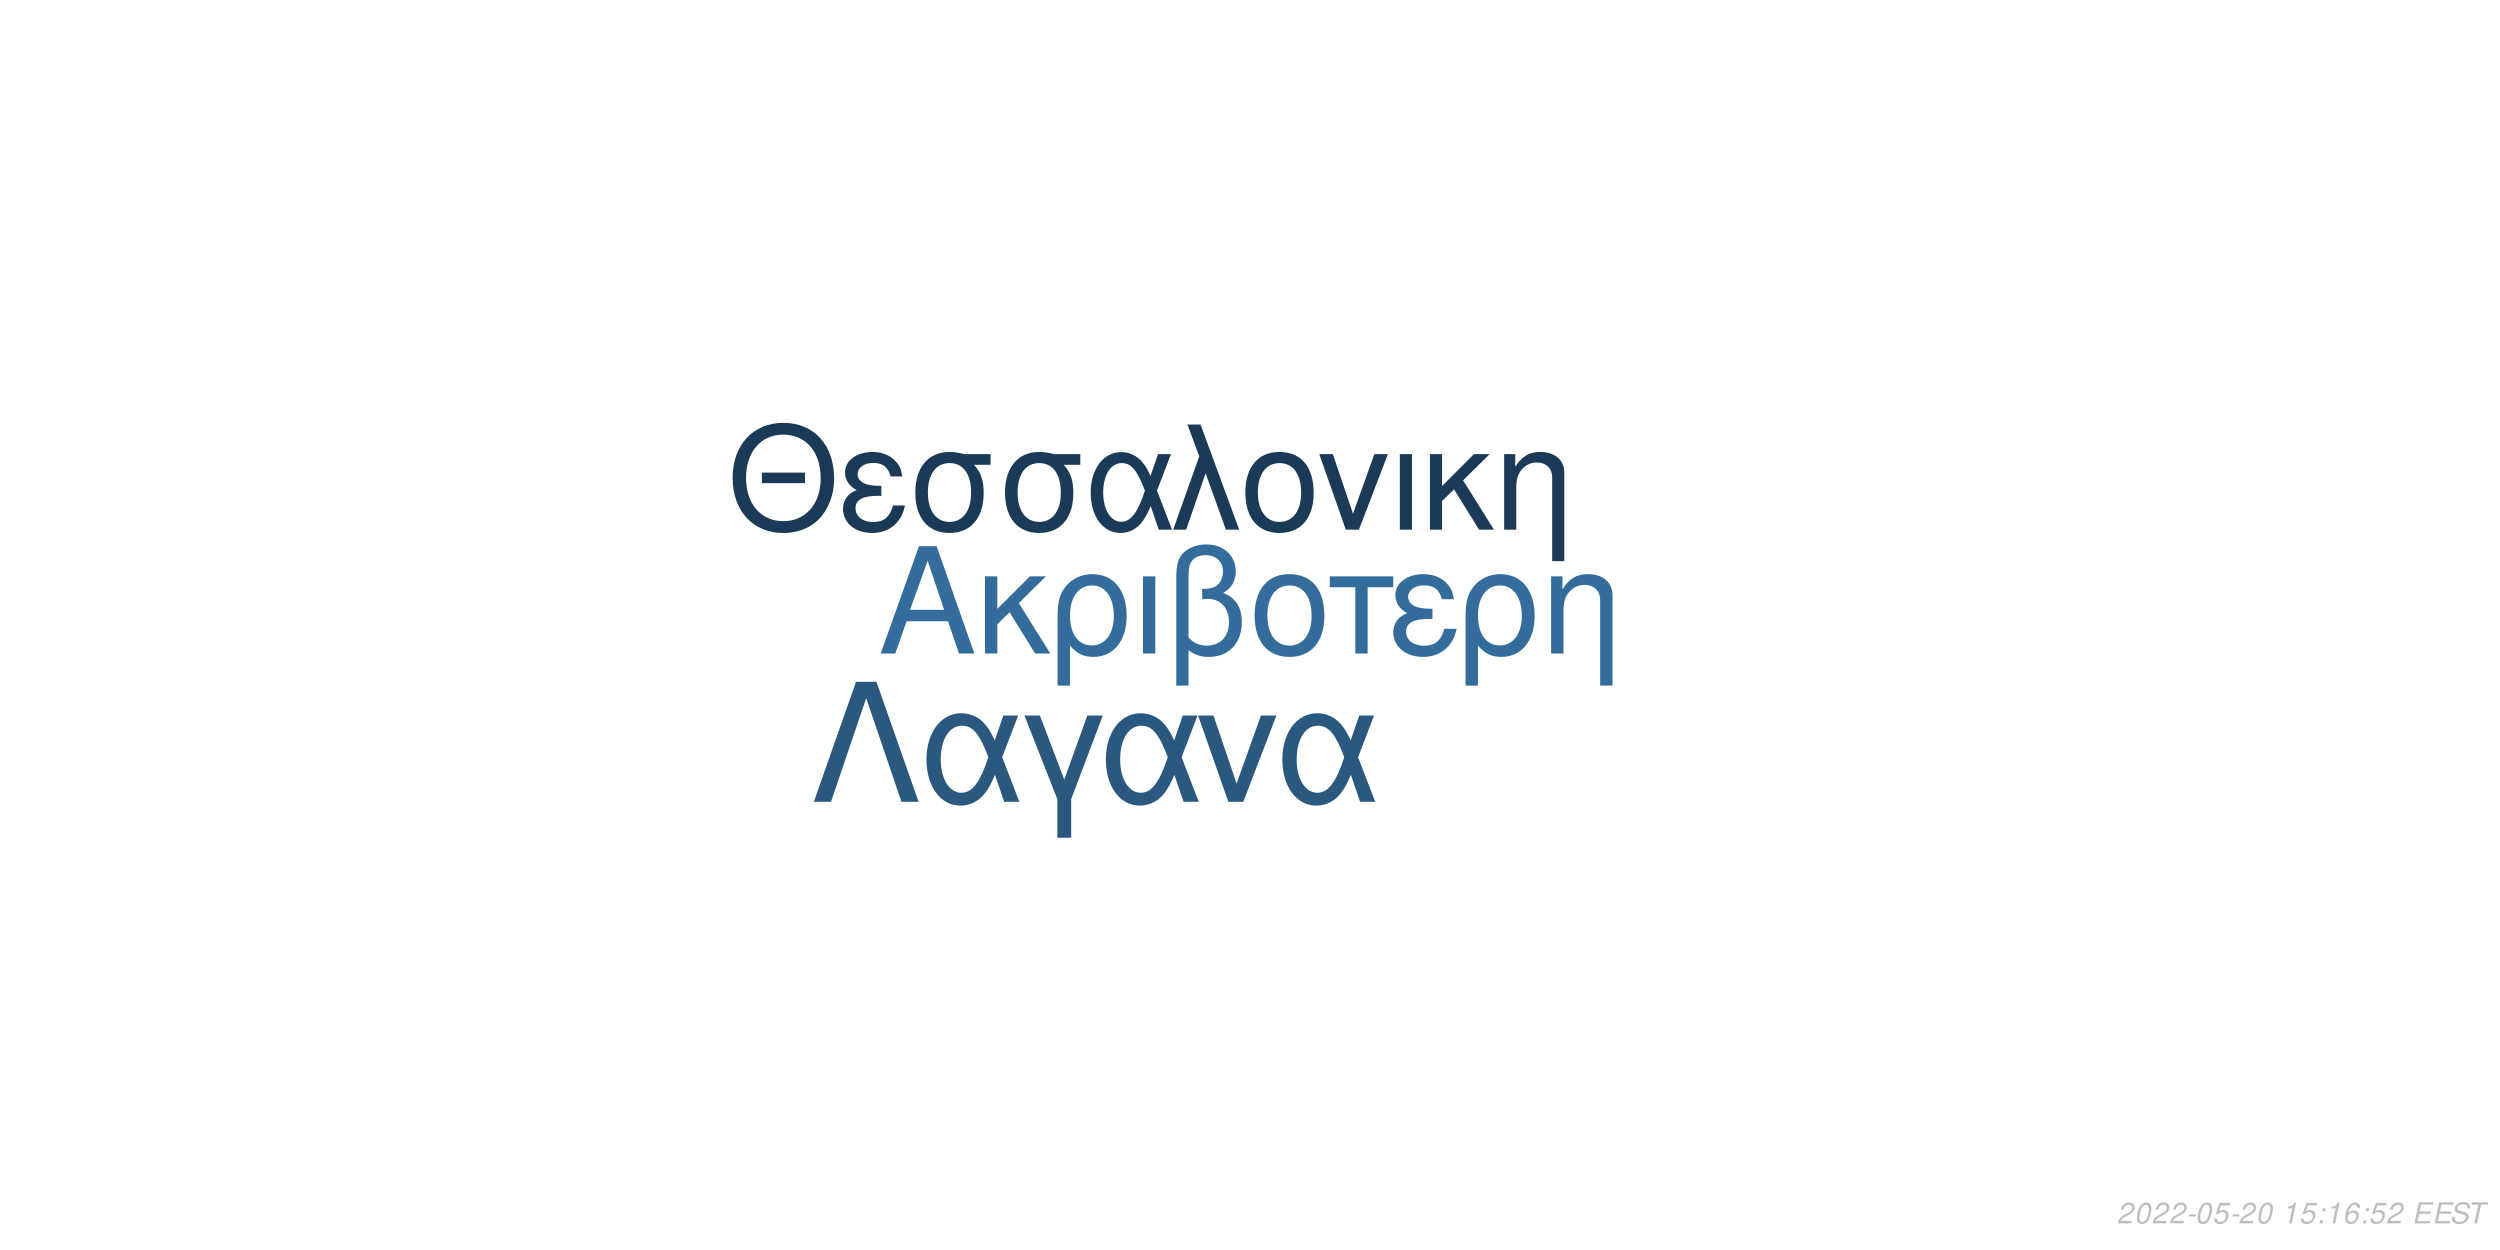
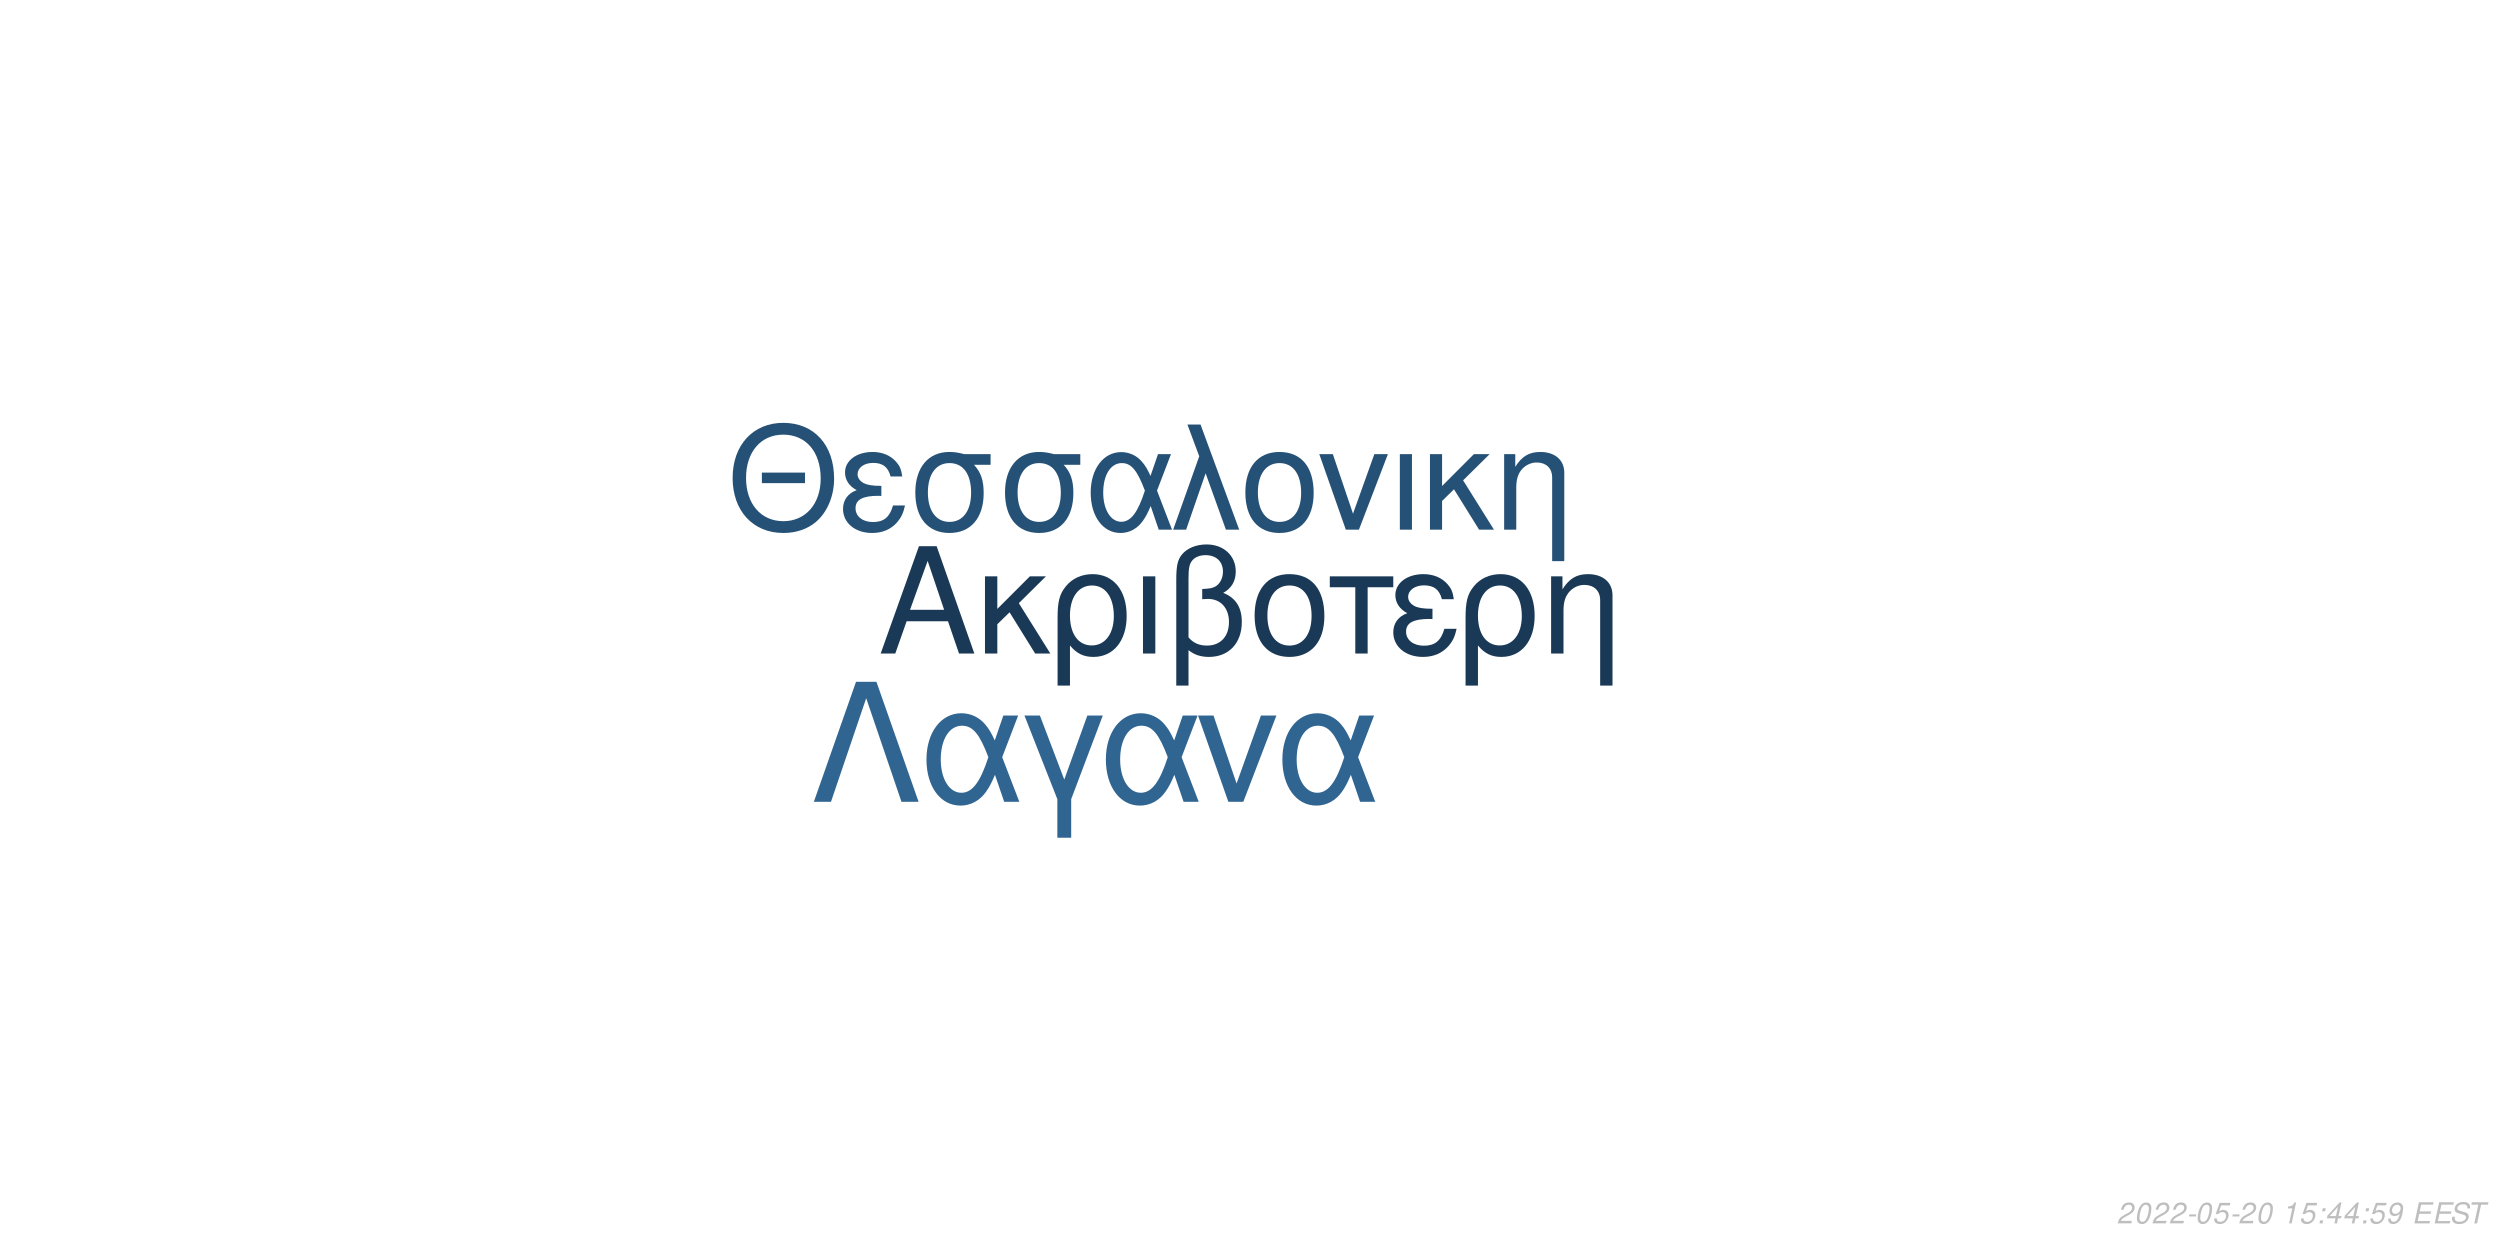
<svg xmlns="http://www.w3.org/2000/svg" xmlns:xlink="http://www.w3.org/1999/xlink" width="864pt" height="432pt" viewBox="0 0 864 432" version="1.1">
  <defs>
    <g>
      <symbol overflow="visible" id="glyph0-0">
        <path style="stroke:none;" d="" />
      </symbol>
      <symbol overflow="visible" id="glyph0-1">
        <path style="stroke:none;" d="M 24.125 -11.141 L 27.938 0 L 33.234 0 L 20.203 -37.094 L 14.094 -37.094 L 0.859 0 L 5.906 0 L 9.828 -11.141 Z M 22.797 -15.109 L 11 -15.109 L 17.094 -32.016 Z M 22.797 -15.109 " />
      </symbol>
      <symbol overflow="visible" id="glyph0-2">
        <path style="stroke:none;" d="M 7.172 -15.422 L 7.172 -26.672 L 2.906 -26.672 L 2.906 0 L 7.172 0 L 7.172 -10.125 L 11.406 -14.25 L 20.25 0 L 25.5 0 L 14.609 -17.406 L 23.969 -26.672 L 18.422 -26.672 Z M 7.172 -15.422 " />
      </symbol>
      <symbol overflow="visible" id="glyph0-3">
        <path style="stroke:none;" d="M 3 11.094 L 7.281 11.094 L 7.281 -2.797 C 9.516 -0.047 11.953 1.172 15.375 1.172 C 22.344 1.172 26.875 -4.422 26.875 -13.031 C 26.875 -21.891 22.297 -27.438 15.062 -27.438 C 11.297 -27.438 7.984 -25.906 5.797 -23.156 C 3.672 -20.516 3 -17.969 3 -12.359 Z M 14.906 -23.516 C 19.547 -23.516 22.438 -19.438 22.438 -12.922 C 22.438 -6.812 19.391 -2.797 14.812 -2.797 C 10.172 -2.797 7.281 -6.766 7.281 -13.125 C 7.281 -19.484 10.234 -23.516 14.906 -23.516 Z M 14.906 -23.516 " />
      </symbol>
      <symbol overflow="visible" id="glyph0-4">
        <path style="stroke:none;" d="M 3.516 0 L 7.781 0 L 7.781 -26.672 L 3.516 -26.672 Z M 3.516 0 " />
      </symbol>
      <symbol overflow="visible" id="glyph0-5">
        <path style="stroke:none;" d="M 4.016 11.094 L 8.25 11.094 L 8.25 -1.172 C 10.172 0.406 12.422 1.172 15.312 1.172 C 22.188 1.172 26.672 -3.609 26.672 -10.891 C 26.672 -15.984 24.578 -19.234 20.25 -20.969 C 23.109 -22.547 24.578 -25.031 24.578 -28.344 C 24.578 -33.844 20.406 -37.703 14.453 -37.703 C 10.938 -37.703 7.734 -36.391 6 -34.25 C 4.484 -32.422 4.016 -30.328 4.016 -25.391 Z M 8.25 -25.656 C 8.25 -29.359 8.5 -30.844 9.469 -32.062 C 10.375 -33.281 12.156 -34 14.094 -34 C 17.812 -34 20.156 -31.812 20.156 -28.297 C 20.156 -25.953 18.984 -23.812 17.297 -23.047 C 16.281 -22.547 15.469 -22.438 12.984 -22.297 L 12.984 -18.781 C 13.734 -18.828 14.344 -18.875 14.969 -18.875 C 19.344 -18.875 22.234 -15.719 22.234 -10.891 C 22.234 -5.906 19.281 -2.75 14.656 -2.75 C 11.953 -2.75 9.922 -3.609 8.25 -5.594 Z M 8.25 -25.656 " />
      </symbol>
      <symbol overflow="visible" id="glyph0-6">
        <path style="stroke:none;" d="M 14.094 -27.438 C 6.562 -27.438 2.094 -22.094 2.094 -13.125 C 2.094 -4.125 6.562 1.172 14.141 1.172 C 21.672 1.172 26.203 -4.172 26.203 -12.922 C 26.203 -22.188 21.828 -27.438 14.094 -27.438 Z M 14.141 -23.516 C 18.938 -23.516 21.781 -19.594 21.781 -12.984 C 21.781 -6.672 18.828 -2.75 14.141 -2.75 C 9.422 -2.75 6.516 -6.672 6.516 -13.125 C 6.516 -19.594 9.422 -23.516 14.141 -23.516 Z M 14.141 -23.516 " />
      </symbol>
      <symbol overflow="visible" id="glyph0-7">
        <path style="stroke:none;" d="M 7.891 0 L 12.156 0 L 12.156 -22.906 L 21.016 -22.906 L 21.016 -26.672 L -0.922 -26.672 L -0.922 -22.906 L 7.891 -22.906 Z M 7.891 0 " />
      </symbol>
      <symbol overflow="visible" id="glyph0-8">
        <path style="stroke:none;" d="M 14.562 -15.469 C 11.344 -15.469 9.562 -15.781 8.297 -16.438 C 6.922 -17.203 6.156 -18.328 6.156 -19.547 C 6.156 -21.891 8.453 -23.562 11.656 -23.562 C 15.062 -23.562 16.953 -22.094 17.812 -18.781 L 21.938 -18.781 C 21.578 -21.266 21.062 -22.5 19.797 -23.922 C 17.812 -26.203 14.906 -27.438 11.453 -27.438 C 5.797 -27.438 1.734 -24.375 1.734 -20.203 C 1.734 -17.609 3.156 -15.375 5.859 -13.938 C 2.797 -12.875 1.016 -10.484 1.016 -7.328 C 1.016 -2.391 5.297 1.172 11.25 1.172 C 14.969 1.172 17.906 -0.109 20.156 -2.641 C 21.578 -4.328 22.297 -5.797 22.906 -8.547 L 18.672 -8.547 C 17.5 -4.422 15.422 -2.703 11.609 -2.703 C 7.938 -2.703 5.438 -4.688 5.438 -7.578 C 5.438 -10.578 7.938 -11.953 13.484 -11.953 C 13.641 -11.953 14.094 -11.953 14.562 -11.906 Z M 14.562 -15.469 " />
      </symbol>
      <symbol overflow="visible" id="glyph0-9">
        <path style="stroke:none;" d="M 3.562 -26.672 L 3.562 0 L 7.844 0 L 7.844 -14.703 C 7.844 -17.906 8.5 -19.891 10.031 -21.531 C 11.406 -22.953 13.188 -23.719 15.062 -23.719 C 18.375 -23.719 20.516 -21.672 20.516 -18.469 L 20.516 11.094 L 24.781 11.094 L 24.781 -20.156 C 24.781 -24.578 21.469 -27.438 16.328 -27.438 C 12.359 -27.438 9.828 -25.906 7.484 -22.188 L 7.484 -26.672 Z M 3.562 -26.672 " />
      </symbol>
      <symbol overflow="visible" id="glyph1-0">
        <path style="stroke:none;" d="" />
      </symbol>
      <symbol overflow="visible" id="glyph1-1">
        <path style="stroke:none;" d="M 26.859 -19.734 L 11.953 -19.734 L 11.953 -16.094 L 26.859 -16.094 Z M 19.328 -36.922 C 8.922 -36.922 1.844 -29.25 1.844 -17.891 C 1.844 -6.484 8.875 1.141 19.391 1.141 C 23.812 1.141 27.703 -0.203 30.641 -2.688 C 34.578 -6.031 36.922 -11.656 36.922 -17.594 C 36.922 -29.297 30 -36.922 19.328 -36.922 Z M 19.328 -32.844 C 27.203 -32.844 32.281 -26.906 32.281 -17.688 C 32.281 -8.922 27.062 -2.938 19.391 -2.938 C 11.609 -2.938 6.484 -8.922 6.484 -17.891 C 6.484 -26.859 11.609 -32.844 19.328 -32.844 Z M 19.328 -32.844 " />
      </symbol>
      <symbol overflow="visible" id="glyph1-2">
        <path style="stroke:none;" d="M 14.25 -15.141 C 11.109 -15.141 9.375 -15.453 8.125 -16.094 C 6.781 -16.844 6.031 -17.938 6.031 -19.141 C 6.031 -21.422 8.266 -23.078 11.406 -23.078 C 14.75 -23.078 16.594 -21.625 17.438 -18.391 L 21.469 -18.391 C 21.125 -20.828 20.625 -22.031 19.391 -23.422 C 17.438 -25.656 14.594 -26.859 11.219 -26.859 C 5.688 -26.859 1.688 -23.875 1.688 -19.781 C 1.688 -17.234 3.094 -15.047 5.734 -13.656 C 2.734 -12.609 1 -10.266 1 -7.172 C 1 -2.344 5.188 1.141 11.016 1.141 C 14.656 1.141 17.547 -0.094 19.734 -2.594 C 21.125 -4.234 21.828 -5.688 22.422 -8.375 L 18.281 -8.375 C 17.141 -4.328 15.094 -2.641 11.359 -2.641 C 7.766 -2.641 5.328 -4.578 5.328 -7.422 C 5.328 -10.359 7.766 -11.703 13.203 -11.703 C 13.359 -11.703 13.797 -11.703 14.25 -11.656 Z M 14.25 -15.141 " />
      </symbol>
      <symbol overflow="visible" id="glyph1-3">
        <path style="stroke:none;" d="M 29 -26.109 L 19.938 -26.109 C 17.594 -26.703 16.438 -26.859 14.703 -26.859 C 7.469 -26.859 2.984 -21.469 2.984 -12.859 C 2.984 -4.031 7.375 1.141 14.797 1.141 C 22.172 1.141 26.609 -4.078 26.609 -12.656 C 26.609 -17.047 25.656 -19.828 23.266 -22.422 L 29 -22.422 Z M 14.797 -23.016 C 19.531 -23.016 22.266 -19.234 22.266 -12.75 C 22.266 -6.531 19.438 -2.688 14.797 -2.688 C 10.172 -2.688 7.328 -6.531 7.328 -12.859 C 7.328 -19.188 10.172 -23.016 14.797 -23.016 Z M 14.797 -23.016 " />
      </symbol>
      <symbol overflow="visible" id="glyph1-4">
        <path style="stroke:none;" d="M 29.344 -26.109 L 24.859 -26.109 L 22.266 -18.578 C 21.125 -21.031 20.484 -22.125 19.328 -23.469 C 17.547 -25.609 14.906 -26.812 12.156 -26.812 C 5.984 -26.812 1.594 -20.984 1.594 -12.812 C 1.594 -4.578 5.828 1.141 11.906 1.141 C 14.953 1.141 17.734 -0.344 19.625 -3.047 C 20.672 -4.531 21.281 -5.688 22.328 -8.172 L 25.109 0 L 29.703 0 L 24.516 -13.5 Z M 20.328 -13.5 C 17.891 -5.922 15.453 -2.734 12.156 -2.734 C 8.516 -2.734 5.922 -6.922 5.922 -12.812 C 5.922 -18.938 8.516 -23.016 12.359 -23.016 C 15.594 -23.016 17.688 -20.531 20.328 -13.5 Z M 20.328 -13.5 " />
      </symbol>
      <symbol overflow="visible" id="glyph1-5">
        <path style="stroke:none;" d="M 1.094 0 L 5.578 0 L 12.312 -19.484 L 19.328 0 L 23.922 0 L 10.562 -36.328 L 6.031 -36.328 L 10.109 -25.359 Z M 1.094 0 " />
      </symbol>
      <symbol overflow="visible" id="glyph1-6">
        <path style="stroke:none;" d="M 13.797 -26.859 C 6.422 -26.859 2.047 -21.625 2.047 -12.859 C 2.047 -4.031 6.422 1.141 13.859 1.141 C 21.234 1.141 25.656 -4.078 25.656 -12.656 C 25.656 -21.719 21.375 -26.859 13.797 -26.859 Z M 13.859 -23.016 C 18.531 -23.016 21.328 -19.188 21.328 -12.703 C 21.328 -6.531 18.438 -2.688 13.859 -2.688 C 9.219 -2.688 6.375 -6.531 6.375 -12.859 C 6.375 -19.188 9.219 -23.016 13.859 -23.016 Z M 13.859 -23.016 " />
      </symbol>
      <symbol overflow="visible" id="glyph1-7">
        <path style="stroke:none;" d="M 14.297 0 L 24.312 -26.109 L 19.625 -26.109 L 12.25 -5.531 L 5.281 -26.109 L 0.594 -26.109 L 9.766 0 Z M 14.297 0 " />
      </symbol>
      <symbol overflow="visible" id="glyph1-8">
        <path style="stroke:none;" d="M 3.438 0 L 7.625 0 L 7.625 -26.109 L 3.438 -26.109 Z M 3.438 0 " />
      </symbol>
      <symbol overflow="visible" id="glyph1-9">
        <path style="stroke:none;" d="M 7.031 -15.094 L 7.031 -26.109 L 2.844 -26.109 L 2.844 0 L 7.031 0 L 7.031 -9.922 L 11.156 -13.953 L 19.828 0 L 24.969 0 L 14.297 -17.047 L 23.469 -26.109 L 18.031 -26.109 Z M 7.031 -15.094 " />
      </symbol>
      <symbol overflow="visible" id="glyph1-10">
        <path style="stroke:none;" d="M 3.484 -26.109 L 3.484 0 L 7.672 0 L 7.672 -14.406 C 7.672 -17.547 8.328 -19.484 9.812 -21.078 C 11.156 -22.469 12.906 -23.219 14.75 -23.219 C 17.984 -23.219 20.078 -21.234 20.078 -18.094 L 20.078 10.859 L 24.266 10.859 L 24.266 -19.734 C 24.266 -24.062 21.031 -26.859 16 -26.859 C 12.109 -26.859 9.609 -25.359 7.328 -21.719 L 7.328 -26.109 Z M 3.484 -26.109 " />
      </symbol>
      <symbol overflow="visible" id="glyph2-0">
        <path style="stroke:none;" d="" />
      </symbol>
      <symbol overflow="visible" id="glyph2-1">
        <path style="stroke:none;" d="M 22.531 -41.484 L 15.484 -41.484 L 0.906 0 L 6.828 0 L 19 -35.797 L 31.188 0 L 37.109 0 Z M 22.531 -41.484 " />
      </symbol>
      <symbol overflow="visible" id="glyph2-2">
        <path style="stroke:none;" d="M 33.516 -29.812 L 28.391 -29.812 L 25.438 -21.219 C 24.125 -24.016 23.391 -25.266 22.078 -26.797 C 20.031 -29.25 17.016 -30.609 13.891 -30.609 C 6.828 -30.609 1.828 -23.953 1.828 -14.625 C 1.828 -5.234 6.656 1.312 13.594 1.312 C 17.078 1.312 20.266 -0.391 22.422 -3.469 C 23.609 -5.172 24.297 -6.484 25.5 -9.328 L 28.688 0 L 33.922 0 L 28 -15.422 Z M 23.219 -15.422 C 20.422 -6.766 17.641 -3.125 13.891 -3.125 C 9.734 -3.125 6.766 -7.906 6.766 -14.625 C 6.766 -21.625 9.734 -26.297 14.109 -26.297 C 17.812 -26.297 20.203 -23.453 23.219 -15.422 Z M 23.219 -15.422 " />
      </symbol>
      <symbol overflow="visible" id="glyph2-3">
        <path style="stroke:none;" d="M 12.062 12.406 L 16.844 12.406 L 16.844 -0.906 L 27.766 -29.812 L 22.422 -29.812 L 14.453 -7.688 L 6.031 -29.812 L 0.688 -29.812 L 12.062 -0.906 Z M 12.062 12.406 " />
      </symbol>
      <symbol overflow="visible" id="glyph2-4">
        <path style="stroke:none;" d="M 16.328 0 L 27.766 -29.812 L 22.422 -29.812 L 14 -6.312 L 6.031 -29.812 L 0.688 -29.812 L 11.156 0 Z M 16.328 0 " />
      </symbol>
      <symbol overflow="visible" id="glyph3-0">
        <path style="stroke:none;" d="" />
      </symbol>
      <symbol overflow="visible" id="glyph3-1">
        <path style="stroke:none;" d="M 5.234 -0.875 L 1.469 -0.875 C 1.641 -1.375 2.203 -1.891 3.109 -2.344 L 4.234 -2.938 C 5.562 -3.625 6.219 -4.469 6.219 -5.484 C 6.219 -5.938 6.062 -6.359 5.797 -6.656 C 5.469 -7.047 4.984 -7.234 4.312 -7.234 C 2.766 -7.234 1.891 -6.453 1.484 -4.734 L 2.375 -4.734 C 2.484 -5.188 2.609 -5.484 2.797 -5.75 C 3.094 -6.203 3.609 -6.453 4.188 -6.453 C 4.891 -6.453 5.344 -6.031 5.344 -5.375 C 5.344 -4.703 4.859 -4.094 4.016 -3.656 L 2.984 -3.125 C 1.234 -2.188 0.797 -1.656 0.344 -0.016 L 5.047 -0.016 Z M 5.234 -0.875 " />
      </symbol>
      <symbol overflow="visible" id="glyph3-2">
        <path style="stroke:none;" d="M 4.203 -7.234 C 3.375 -7.234 2.688 -6.812 2.125 -5.984 C 1.484 -5.047 0.984 -3.188 0.984 -1.734 C 0.984 -1.109 1.172 -0.562 1.484 -0.266 C 1.797 0.047 2.281 0.234 2.766 0.234 C 3.625 0.234 4.281 -0.156 4.859 -1.016 C 5.516 -1.953 6 -3.797 6 -5.266 C 6 -6.5 5.328 -7.234 4.203 -7.234 Z M 4.094 -6.453 C 4.734 -6.453 5.125 -5.984 5.125 -5.156 C 5.125 -4.203 4.781 -2.625 4.406 -1.812 C 3.984 -0.938 3.516 -0.547 2.875 -0.547 C 2.25 -0.547 1.875 -1.031 1.875 -1.828 C 1.875 -2.797 2.203 -4.344 2.594 -5.203 C 2.984 -6.047 3.453 -6.453 4.094 -6.453 Z M 4.094 -6.453 " />
      </symbol>
      <symbol overflow="visible" id="glyph3-3">
        <path style="stroke:none;" d="M 3.516 -3.125 L 1.125 -3.125 L 0.969 -2.406 L 3.359 -2.406 Z M 3.516 -3.125 " />
      </symbol>
      <symbol overflow="visible" id="glyph3-4">
        <path style="stroke:none;" d="M 6.297 -7.094 L 2.594 -7.094 L 1.234 -3.234 L 2.047 -3.234 C 2.656 -3.766 2.938 -3.906 3.531 -3.906 C 4.328 -3.906 4.797 -3.453 4.797 -2.688 C 4.797 -1.438 3.969 -0.547 2.828 -0.547 C 2.031 -0.547 1.609 -0.938 1.578 -1.734 L 0.703 -1.734 L 0.703 -1.516 C 0.703 -0.938 0.844 -0.547 1.188 -0.266 C 1.562 0.062 2.078 0.234 2.703 0.234 C 3.656 0.234 4.391 -0.156 4.984 -0.922 C 5.422 -1.5 5.672 -2.234 5.672 -2.953 C 5.672 -4 4.938 -4.672 3.812 -4.672 C 3.328 -4.672 2.906 -4.547 2.406 -4.234 L 3.109 -6.219 L 6.109 -6.219 Z M 6.297 -7.094 " />
      </symbol>
      <symbol overflow="visible" id="glyph3-5">
        <path style="stroke:none;" d="" />
      </symbol>
      <symbol overflow="visible" id="glyph3-6">
        <path style="stroke:none;" d="M 3.703 -5.188 L 2.594 0 L 3.469 0 L 5.016 -7.234 L 4.438 -7.234 C 3.906 -6.156 3.688 -6.016 2.234 -5.812 L 2.109 -5.188 Z M 3.703 -5.188 " />
      </symbol>
      <symbol overflow="visible" id="glyph3-7">
        <path style="stroke:none;" d="M 2.359 -1.031 L 1.312 -1.031 L 1.094 0 L 2.141 0 Z M 3.266 -5.234 L 2.219 -5.234 L 2 -4.203 L 3.047 -4.203 Z M 3.266 -5.234 " />
      </symbol>
      <symbol overflow="visible" id="glyph3-8">
-         <path style="stroke:none;" d="M 6.125 -5.344 L 6.141 -5.625 C 6.141 -6.609 5.453 -7.234 4.391 -7.234 C 3.438 -7.234 2.641 -6.719 2.016 -5.703 C 1.422 -4.781 0.938 -2.953 0.938 -1.688 C 0.938 -0.516 1.688 0.234 2.859 0.234 C 3.703 0.234 4.438 -0.156 5 -0.875 C 5.406 -1.422 5.672 -2.156 5.672 -2.766 C 5.672 -3.812 4.969 -4.5 3.906 -4.5 C 3.234 -4.5 2.672 -4.234 2.094 -3.625 C 2.406 -5.375 3.234 -6.453 4.25 -6.453 C 4.703 -6.453 5.062 -6.234 5.172 -5.844 C 5.203 -5.719 5.234 -5.578 5.25 -5.344 Z M 3.656 -3.734 C 4.344 -3.734 4.797 -3.281 4.797 -2.625 C 4.797 -1.469 3.984 -0.547 2.984 -0.547 C 2.297 -0.547 1.812 -1.047 1.812 -1.766 C 1.812 -2.859 2.625 -3.734 3.656 -3.734 Z M 3.656 -3.734 " />
+         <path style="stroke:none;" d="M 3.625 -1.75 L 3.266 0 L 4.141 0 L 4.516 -1.75 L 5.562 -1.75 L 5.734 -2.531 L 4.688 -2.531 L 5.688 -7.234 L 5.016 -7.234 L 0.844 -2.672 L 0.641 -1.75 Z M 3.797 -2.531 L 1.594 -2.531 L 4.469 -5.703 Z M 3.797 -2.531 " />
      </symbol>
      <symbol overflow="visible" id="glyph3-9">
+         <path style="stroke:none;" d="M 0.844 -1.656 C 0.844 -1.547 0.844 -1.438 0.844 -1.375 C 0.844 -0.406 1.531 0.234 2.578 0.234 C 3.203 0.234 3.766 0.016 4.297 -0.438 C 4.938 -1 5.312 -1.656 5.594 -2.719 C 5.844 -3.672 6.016 -4.766 6.016 -5.375 C 6.016 -5.844 5.844 -6.328 5.547 -6.656 C 5.203 -7.031 4.703 -7.234 4.062 -7.234 C 2.516 -7.234 1.297 -5.938 1.297 -4.266 C 1.297 -3.203 1.984 -2.547 3.047 -2.547 C 3.484 -2.547 3.953 -2.672 4.281 -2.891 C 4.406 -2.984 4.547 -3.078 4.828 -3.344 C 4.438 -1.484 3.703 -0.547 2.703 -0.547 C 2.109 -0.547 1.719 -0.938 1.719 -1.547 L 1.719 -1.656 Z M 3.953 -6.453 C 4.625 -6.453 5.141 -5.953 5.141 -5.281 C 5.141 -4.188 4.312 -3.312 3.297 -3.312 C 2.594 -3.312 2.172 -3.734 2.172 -4.453 C 2.172 -5.562 2.984 -6.453 3.953 -6.453 Z M 3.953 -6.453 " />
+       </symbol>
+       <symbol overflow="visible" id="glyph3-10">
        <path style="stroke:none;" d="M 2.547 -3.312 L 6.5 -3.312 L 6.688 -4.141 L 2.719 -4.141 L 3.219 -6.469 L 7.344 -6.469 L 7.516 -7.297 L 2.453 -7.297 L 0.906 0 L 6.125 0 L 6.297 -0.812 L 2.016 -0.812 Z M 2.547 -3.312 " />
      </symbol>
-       <symbol overflow="visible" id="glyph3-10">
+       <symbol overflow="visible" id="glyph3-11">
        <path style="stroke:none;" d="M 7.062 -5.156 C 7.125 -5.438 7.141 -5.562 7.141 -5.703 C 7.141 -6.156 6.938 -6.594 6.594 -6.891 C 6.188 -7.25 5.656 -7.406 4.875 -7.406 C 3.844 -7.406 3.047 -7.125 2.5 -6.562 C 2.094 -6.141 1.781 -5.438 1.781 -4.922 C 1.781 -4.297 2.219 -3.766 2.891 -3.562 L 4.594 -3.094 C 5.406 -2.859 5.734 -2.578 5.734 -2.094 C 5.734 -1.781 5.547 -1.406 5.266 -1.141 C 4.844 -0.766 4.266 -0.578 3.453 -0.578 C 2.328 -0.578 1.812 -0.984 1.812 -1.906 C 1.812 -2.047 1.812 -2.125 1.844 -2.312 L 0.984 -2.312 C 0.906 -2.062 0.891 -1.906 0.891 -1.688 C 0.891 -0.484 1.797 0.234 3.297 0.234 C 4.359 0.234 5.234 -0.062 5.812 -0.609 C 6.344 -1.078 6.688 -1.797 6.688 -2.375 C 6.688 -2.641 6.609 -2.906 6.453 -3.156 C 6.234 -3.5 5.938 -3.703 5.469 -3.828 L 3.75 -4.312 C 2.984 -4.547 2.734 -4.734 2.734 -5.188 C 2.734 -5.547 2.875 -5.844 3.188 -6.109 C 3.547 -6.438 4.031 -6.594 4.703 -6.594 C 5.266 -6.594 5.688 -6.484 5.906 -6.297 C 6.094 -6.125 6.219 -5.797 6.219 -5.516 C 6.219 -5.422 6.203 -5.344 6.188 -5.156 Z M 7.062 -5.156 " />
      </symbol>
-       <symbol overflow="visible" id="glyph3-11">
+       <symbol overflow="visible" id="glyph3-12">
        <path style="stroke:none;" d="M 4.938 -6.469 L 7.312 -6.469 L 7.484 -7.297 L 1.75 -7.297 L 1.578 -6.469 L 3.984 -6.469 L 2.609 0 L 3.547 0 Z M 4.938 -6.469 " />
      </symbol>
    </g>
  </defs>
  <g id="surface1">
    <rect x="0" y="0" width="864" height="432" style="fill:rgb(100%,100%,100%);fill-opacity:1;stroke:none;" />
-     <g style="fill:rgb(20.392%,42.745%,61.176%);fill-opacity:1;">
+     <g style="fill:rgb(10.196%,22.353%,33.725%);fill-opacity:1;">
      <use xlink:href="#glyph0-1" x="303.5" y="225.861" />
      <use xlink:href="#glyph0-2" x="337.5" y="225.861" />
      <use xlink:href="#glyph0-3" x="362.5" y="225.861" />
      <use xlink:href="#glyph0-4" x="391.5" y="225.861" />
      <use xlink:href="#glyph0-5" x="402.5" y="225.861" />
      <use xlink:href="#glyph0-6" x="431.5" y="225.861" />
      <use xlink:href="#glyph0-7" x="460.5" y="225.861" />
      <use xlink:href="#glyph0-8" x="480.5" y="225.861" />
      <use xlink:href="#glyph0-3" x="503.5" y="225.861" />
      <use xlink:href="#glyph0-9" x="532.5" y="225.861" />
    </g>
-     <g style="fill:rgb(10.588%,22.745%,34.118%);fill-opacity:1;">
+     <g style="fill:rgb(14.902%,31.765%,46.275%);fill-opacity:1;">
      <use xlink:href="#glyph1-1" x="251.348" y="183.058" />
      <use xlink:href="#glyph1-2" x="290.348" y="183.058" />
      <use xlink:href="#glyph1-3" x="313.348" y="183.058" />
      <use xlink:href="#glyph1-3" x="344.348" y="183.058" />
      <use xlink:href="#glyph1-4" x="375.348" y="183.058" />
      <use xlink:href="#glyph1-5" x="404.348" y="183.058" />
      <use xlink:href="#glyph1-6" x="428.348" y="183.058" />
      <use xlink:href="#glyph1-7" x="455.348" y="183.058" />
      <use xlink:href="#glyph1-8" x="480.348" y="183.058" />
      <use xlink:href="#glyph1-9" x="491.348" y="183.058" />
      <use xlink:href="#glyph1-10" x="516.348" y="183.058" />
    </g>
-     <g style="fill:rgb(16.471%,34.51%,49.804%);fill-opacity:1;">
+     <g style="fill:rgb(18.824%,39.608%,56.863%);fill-opacity:1;">
      <use xlink:href="#glyph2-1" x="280.359" y="277.105" />
      <use xlink:href="#glyph2-2" x="318.359" y="277.105" />
      <use xlink:href="#glyph2-3" x="353.359" y="277.105" />
      <use xlink:href="#glyph2-2" x="380.359" y="277.105" />
      <use xlink:href="#glyph2-4" x="413.359" y="277.105" />
      <use xlink:href="#glyph2-2" x="441.359" y="277.105" />
    </g>
    <g style="fill:rgb(74.51%,74.51%,74.51%);fill-opacity:1;">
      <use xlink:href="#glyph3-1" x="731.52" y="422.81" />
      <use xlink:href="#glyph3-2" x="737.52" y="422.81" />
      <use xlink:href="#glyph3-1" x="743.52" y="422.81" />
      <use xlink:href="#glyph3-1" x="749.52" y="422.81" />
      <use xlink:href="#glyph3-3" x="755.52" y="422.81" />
      <use xlink:href="#glyph3-2" x="758.52" y="422.81" />
      <use xlink:href="#glyph3-4" x="764.52" y="422.81" />
      <use xlink:href="#glyph3-3" x="770.52" y="422.81" />
      <use xlink:href="#glyph3-1" x="773.52" y="422.81" />
      <use xlink:href="#glyph3-2" x="779.52" y="422.81" />
      <use xlink:href="#glyph3-5" x="785.52" y="422.81" />
      <use xlink:href="#glyph3-6" x="788.52" y="422.81" />
      <use xlink:href="#glyph3-4" x="794.52" y="422.81" />
      <use xlink:href="#glyph3-7" x="800.52" y="422.81" />
-       <use xlink:href="#glyph3-6" x="803.52" y="422.81" />
+       <use xlink:href="#glyph3-8" x="803.52" y="422.81" />
      <use xlink:href="#glyph3-8" x="809.52" y="422.81" />
      <use xlink:href="#glyph3-7" x="815.52" y="422.81" />
      <use xlink:href="#glyph3-4" x="818.52" y="422.81" />
-       <use xlink:href="#glyph3-1" x="824.52" y="422.81" />
+       <use xlink:href="#glyph3-9" x="824.52" y="422.81" />
      <use xlink:href="#glyph3-5" x="830.52" y="422.81" />
-       <use xlink:href="#glyph3-9" x="833.52" y="422.81" />
-       <use xlink:href="#glyph3-9" x="840.52" y="422.81" />
-       <use xlink:href="#glyph3-10" x="846.52" y="422.81" />
-       <use xlink:href="#glyph3-11" x="852.52" y="422.81" />
+       <use xlink:href="#glyph3-10" x="833.52" y="422.81" />
+       <use xlink:href="#glyph3-10" x="840.52" y="422.81" />
+       <use xlink:href="#glyph3-11" x="846.52" y="422.81" />
+       <use xlink:href="#glyph3-12" x="852.52" y="422.81" />
    </g>
  </g>
</svg>
